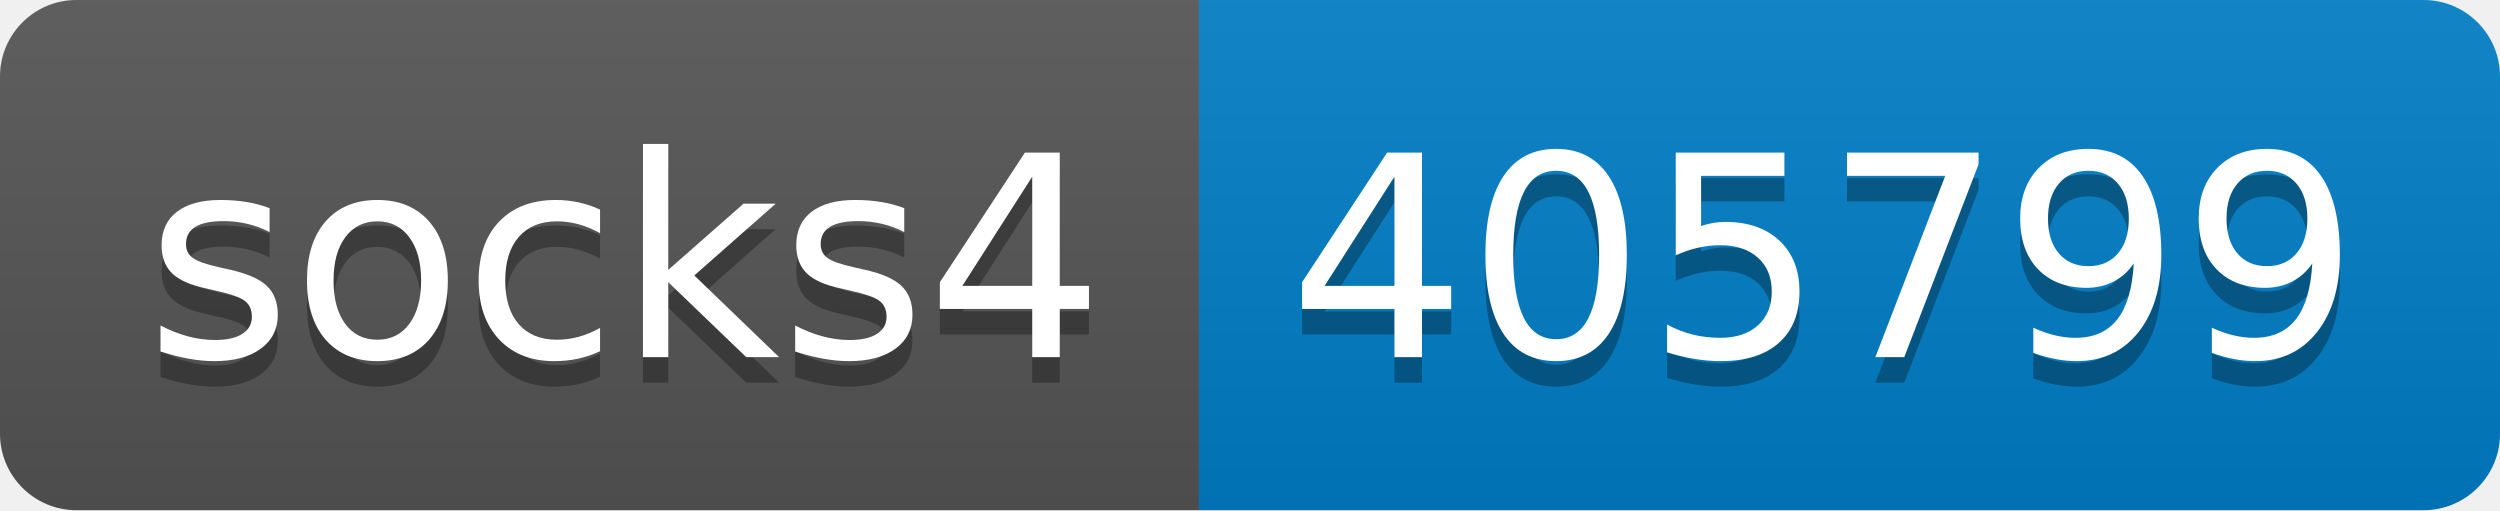
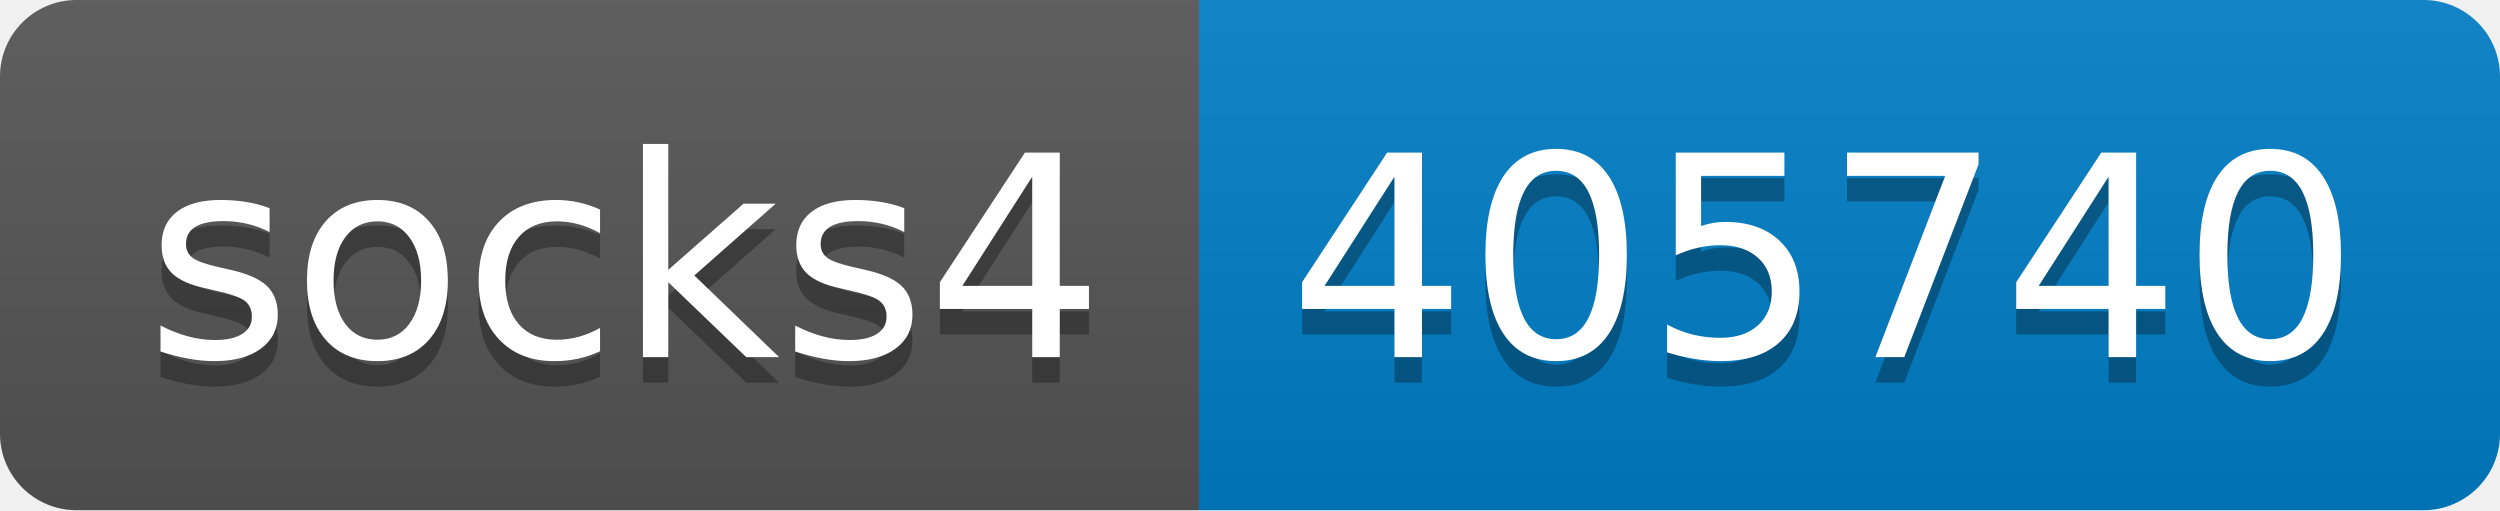
- <svg xmlns="http://www.w3.org/2000/svg" width="98" height="20" role="img" aria-label="socks4: 405799">
+ <svg xmlns="http://www.w3.org/2000/svg" width="98" height="20" role="img" aria-label="socks4: 405740">
  <linearGradient id="s" x2="0" y2="100%">
    <stop offset="0" stop-color="#bbb" stop-opacity=".1" />
    <stop offset="1" stop-opacity=".1" />
  </linearGradient>
  <clipPath id="r">
    <rect width="98" height="20" rx="3" fill="#fff" />
  </clipPath>
  <g clip-path="url(#r)">
    <rect width="47" height="20" fill="#555" />
    <rect x="47" width="51" height="20" fill="#007ec6" />
    <rect width="98" height="20" fill="url(#s)" />
  </g>
  <g fill="#fff" text-anchor="middle" font-family="Verdana,Geneva,DejaVu Sans,sans-serif" text-rendering="geometricPrecision" font-size="110">
    <text aria-hidden="true" x="245" y="150" fill="#010101" fill-opacity=".3" transform="scale(.1)" textLength="370">socks4</text>
    <text x="245" y="140" transform="scale(.1)" fill="#fff" textLength="370">socks4</text>
-     <text aria-hidden="true" x="715" y="150" fill="#010101" fill-opacity=".3" transform="scale(.1)" textLength="410">405799</text>
-     <text x="715" y="140" transform="scale(.1)" fill="#fff" textLength="410">405799</text>
+     <text aria-hidden="true" x="715" y="150" fill="#010101" fill-opacity=".3" transform="scale(.1)" textLength="410">405740</text>
+     <text x="715" y="140" transform="scale(.1)" fill="#fff" textLength="410">405740</text>
  </g>
</svg>
